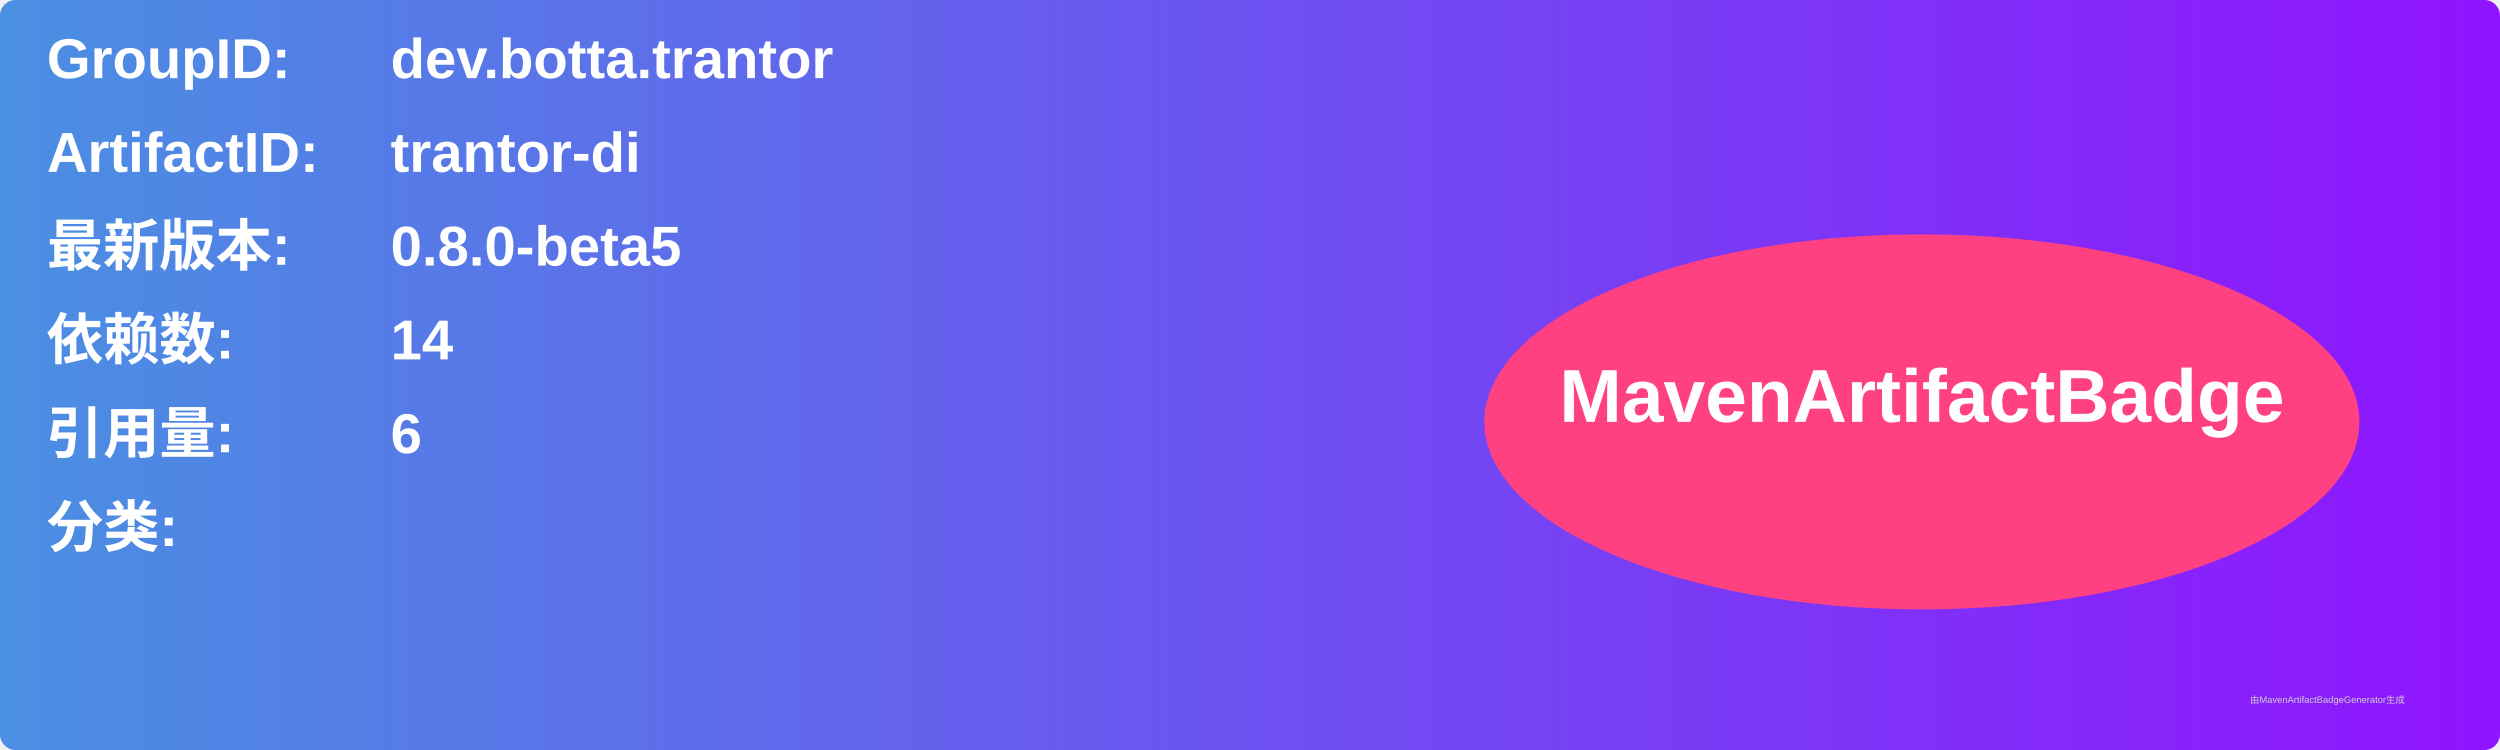
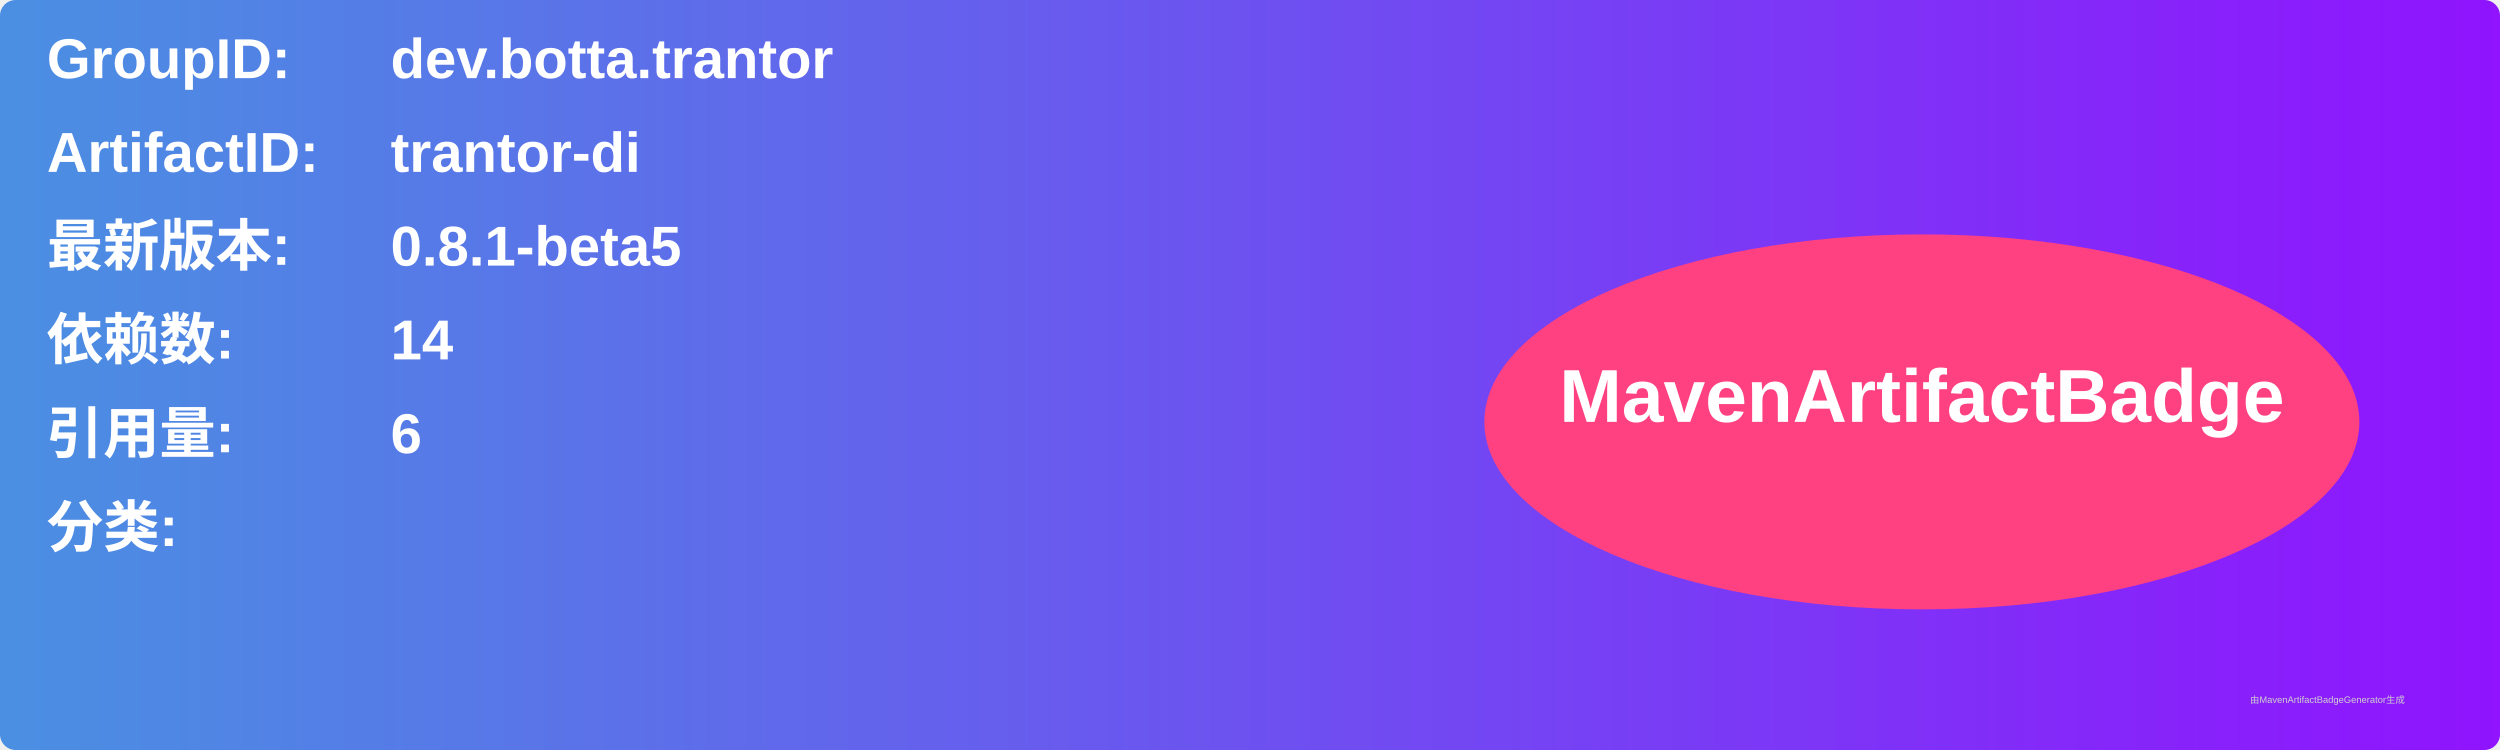
<svg xmlns="http://www.w3.org/2000/svg" width="800" height="240" viewBox="0 0 800 240">
  <linearGradient id="grad" x1="0%" y1="0%" x2="100%" y2="0%">
    <stop offset="0%" stop-color="#4a90e2" />
    <stop offset="100%" stop-color="#9013fe" />
  </linearGradient>
  <rect width="100%" height="100%" rx="5" ry="5" fill="url(#grad)" />
  <g transform="translate(15, 15)">
    <text x="0" y="10" font-family="Arial" font-size="18" fill="white" font-weight="bold" width="260">GroupID:</text>
    <text x="110" y="10" font-family="Arial" font-size="18" fill="white" font-weight="bold" width="460">dev.botta.trantor</text>
    <text x="0" y="40" font-family="Arial" font-size="18" fill="white" font-weight="bold" width="260">ArtifactID:</text>
    <text x="110" y="40" font-family="Arial" font-size="18" fill="white" font-weight="bold" width="460">trantor-di</text>
    <text x="0" y="70" font-family="Arial" font-size="18" fill="white" font-weight="bold">最新版本:</text>
    <text x="110" y="70" font-family="Arial" font-size="18" fill="white" font-weight="bold">
-       <tspan font-weight="bold">0.8.0-beta5</tspan>
+       <tspan font-weight="bold">0.8.1-beta5</tspan>
    </text>
    <text x="0" y="100" font-family="Arial" font-size="18" fill="white" font-weight="bold">依赖数: </text>
    <text x="110" y="100" font-family="Arial" font-size="18" fill="white">
      <tspan font-weight="bold">14</tspan>
    </text>
    <text x="0" y="130" font-family="Arial" font-size="18" fill="white" font-weight="bold">引用量: </text>
    <text x="110" y="130" font-family="Arial" font-size="18" fill="white">
      <tspan font-weight="bold">6</tspan>
    </text>
    <text x="0" y="160" font-family="Arial" font-size="18" fill="white" font-weight="bold">分类:</text>
    <text x="10" y="190" font-family="Arial" font-size="10" fill="white">
      <tspan font-weight="bold" />
    </text>
    <ellipse cx="600" cy="120" rx="140" ry="60" fill="#ff4081" />
    <text x="600" y="120" text-anchor="middle" font-family="Arial" font-size="24" fill="white" font-weight="bold">MavenArtifactBadge</text>
  </g>
  <text x="720" y="225" font-family="Arial" font-size="3" fill="#d0d0d0">由MavenArtifactBadgeGenerator生成</text>
</svg>
